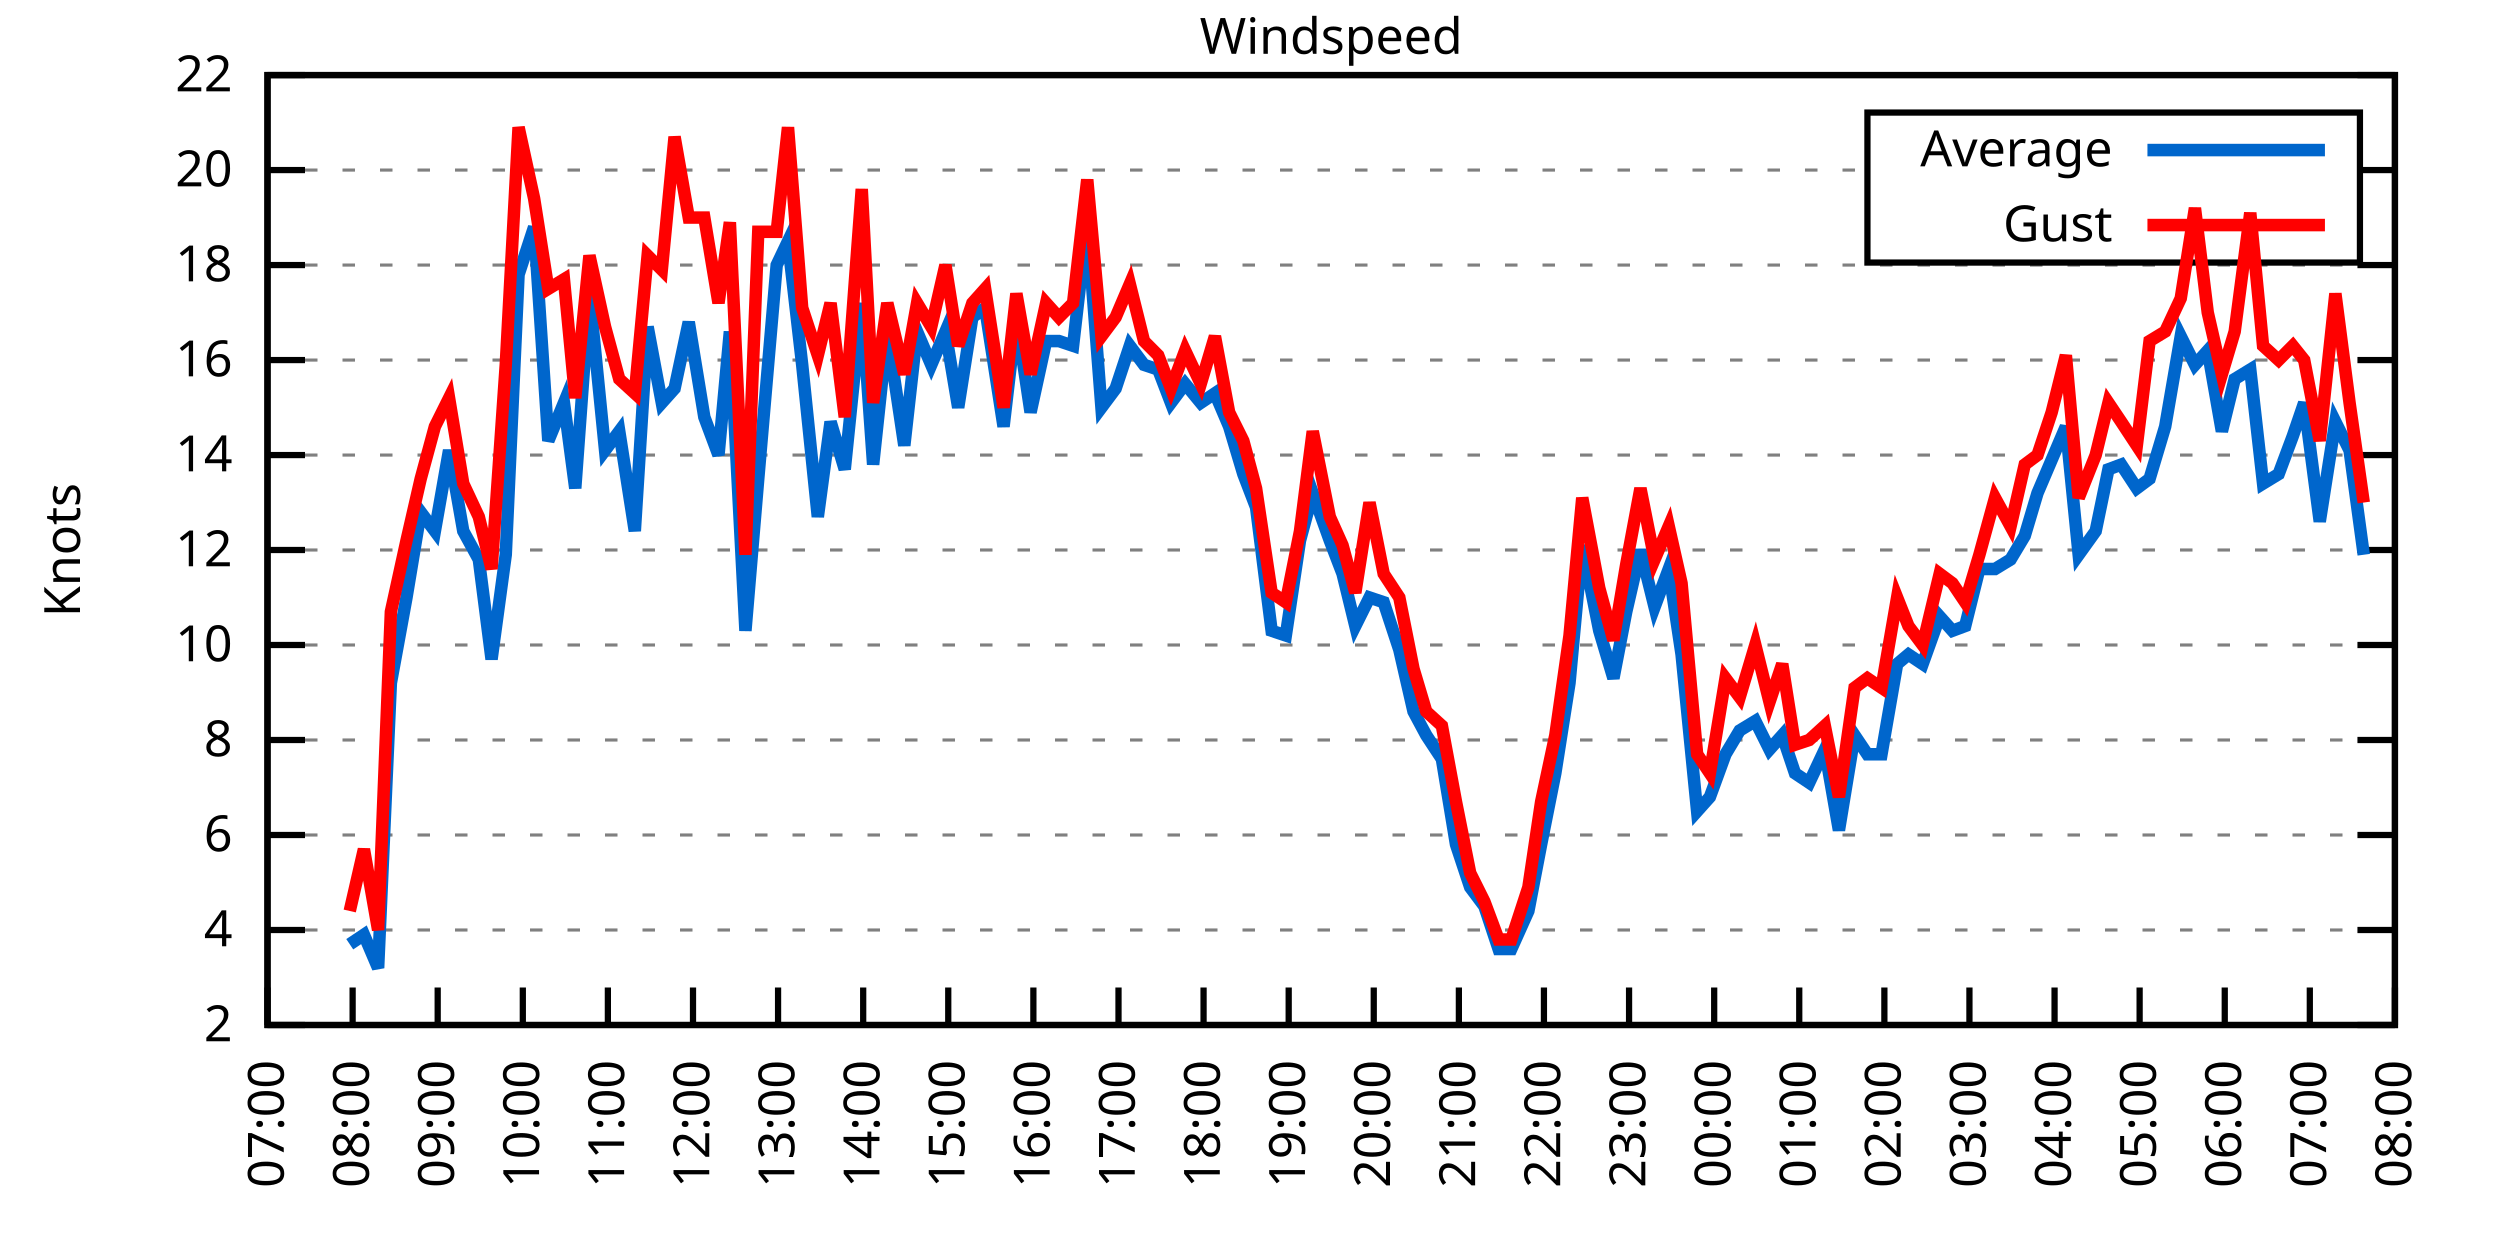
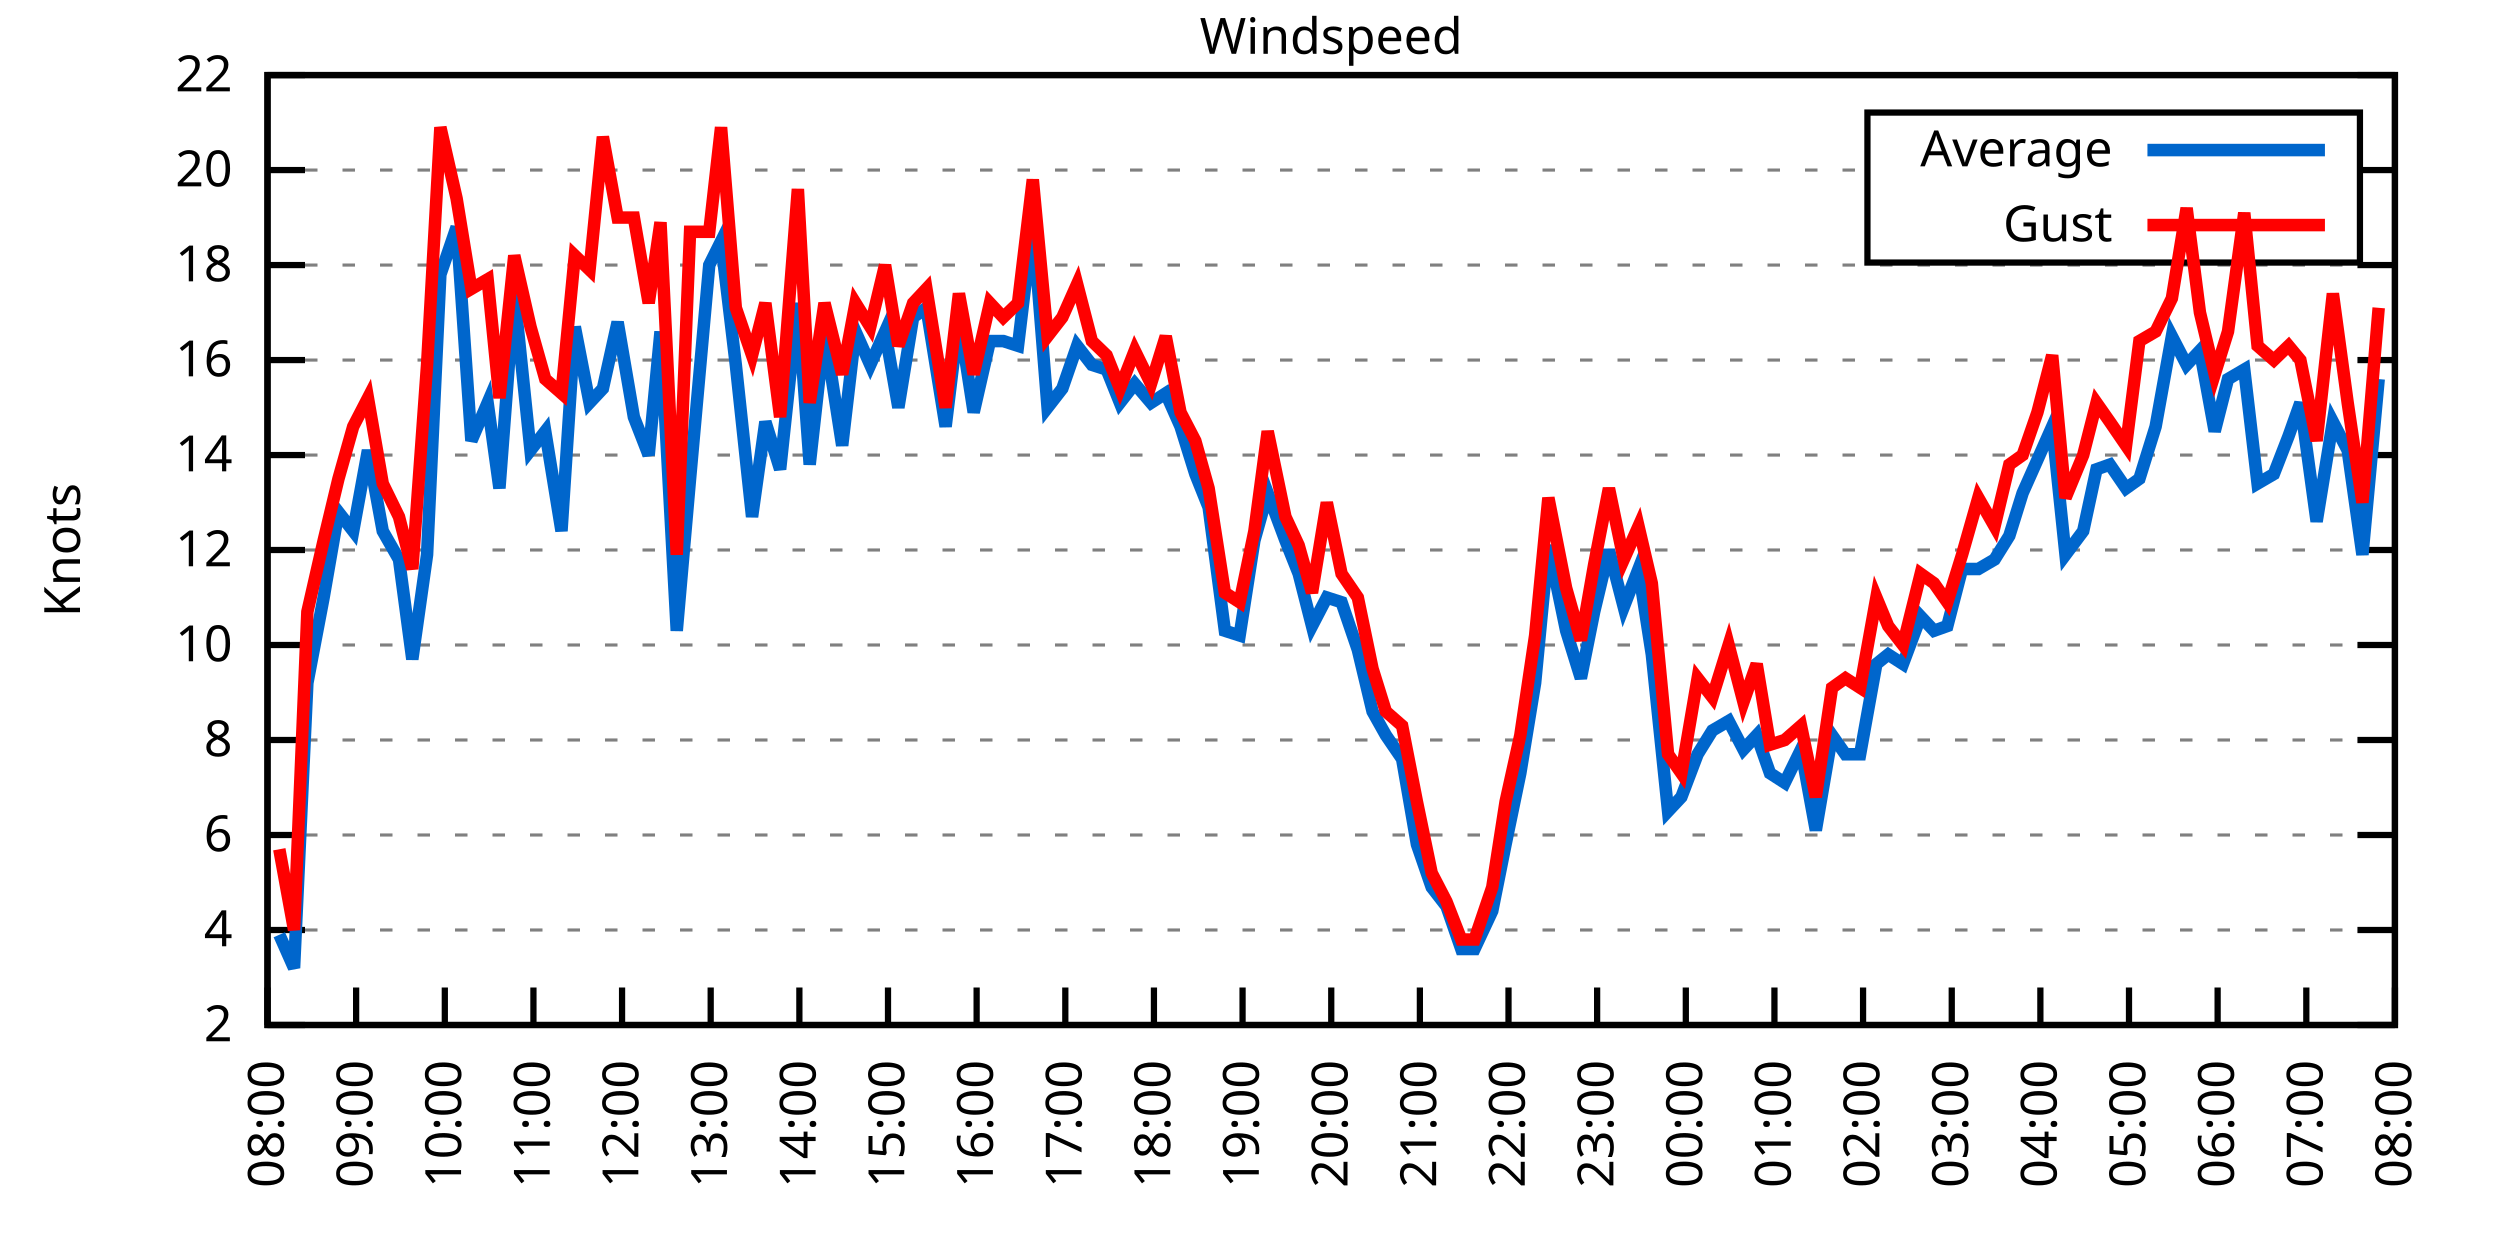
<svg xmlns="http://www.w3.org/2000/svg" xmlns:xlink="http://www.w3.org/1999/xlink" width="400" height="200" viewBox="0 0 400 200">
  <g id="gnuplot_canvas">
    <rect x="0" y="0" width="400" height="200" fill="none" />
    <defs>
      <circle id="gpDot" r="0.5" stroke-width="0.5" stroke="currentColor" />
      <path id="gpPt0" stroke-width="0.333" stroke="currentColor" d="M-1,0 h2 M0,-1 v2" />
      <path id="gpPt1" stroke-width="0.333" stroke="currentColor" d="M-1,-1 L1,1 M1,-1 L-1,1" />
      <path id="gpPt2" stroke-width="0.333" stroke="currentColor" d="M-1,0 L1,0 M0,-1 L0,1 M-1,-1 L1,1 M-1,1 L1,-1" />
      <rect id="gpPt3" stroke-width="0.333" stroke="currentColor" x="-1" y="-1" width="2" height="2" />
      <rect id="gpPt4" stroke-width="0.333" stroke="currentColor" fill="currentColor" x="-1" y="-1" width="2" height="2" />
      <circle id="gpPt5" stroke-width="0.333" stroke="currentColor" cx="0" cy="0" r="1" />
      <use xlink:href="#gpPt5" id="gpPt6" fill="currentColor" stroke="none" />
      <path id="gpPt7" stroke-width="0.333" stroke="currentColor" d="M0,-1.33 L-1.33,0.67 L1.33,0.67 z" />
      <use xlink:href="#gpPt7" id="gpPt8" fill="currentColor" stroke="none" />
      <use xlink:href="#gpPt7" id="gpPt9" stroke="currentColor" transform="rotate(180)" />
      <use xlink:href="#gpPt9" id="gpPt10" fill="currentColor" stroke="none" />
      <use xlink:href="#gpPt3" id="gpPt11" stroke="currentColor" transform="rotate(45)" />
      <use xlink:href="#gpPt11" id="gpPt12" fill="currentColor" stroke="none" />
      <path id="gpPt13" stroke-width="0.333" stroke="currentColor" d="M0,1.330 L1.265,0.411 L0.782,-1.067 L-0.782,-1.076 L-1.265,0.411 z" />
      <use xlink:href="#gpPt13" id="gpPt14" fill="currentColor" stroke="none" />
      <filter id="textbox" filterUnits="objectBoundingBox" x="0" y="0" height="1" width="1">
        <feFlood flood-color="white" flood-opacity="1" result="bgnd" />
        <feComposite in="SourceGraphic" in2="bgnd" operator="atop" />
      </filter>
      <filter id="greybox" filterUnits="objectBoundingBox" x="0" y="0" height="1" width="1">
        <feFlood flood-color="lightgrey" flood-opacity="1" result="grey" />
        <feComposite in="SourceGraphic" in2="grey" operator="atop" />
      </filter>
    </defs>
    <g fill="none" color="white" stroke="currentColor" stroke-width="1.00" stroke-linecap="butt" stroke-linejoin="miter">
</g>
    <g fill="none" color="black" stroke="currentColor" stroke-width="1.00" stroke-linecap="butt" stroke-linejoin="miter">
      <g stroke="none" shape-rendering="crispEdges">
        <polygon fill="rgb(255, 255, 255)" points="42.80,164.00 383.18,164.00 383.18,12.02 42.80,12.02 " />
      </g>
    </g>
    <g fill="none" color="black" stroke="currentColor" stroke-width="1.00" stroke-linecap="butt" stroke-linejoin="miter">
</g>
    <g fill="none" color="black" stroke="black" stroke-width="0.50" stroke-linecap="butt" stroke-linejoin="miter">
</g>
    <g fill="none" color="gray" stroke="currentColor" stroke-width="0.50" stroke-linecap="butt" stroke-linejoin="miter">
      <path stroke="gray" stroke-dasharray="2,4" class="gridline" d="M42.80,164.00 L383.19,164.00  " />
    </g>
    <g fill="none" color="gray" stroke="gray" stroke-width="1.00" stroke-linecap="butt" stroke-linejoin="miter">
</g>
    <g fill="none" color="black" stroke="currentColor" stroke-width="1.00" stroke-linecap="butt" stroke-linejoin="miter">
      <path stroke="black" d="M42.80,164.00 L48.80,164.00 M383.19,164.00 L377.19,164.00  " />
      <g transform="translate(37.20,166.60)" stroke="none" fill="black" font-family="Sans" font-size="8.00" text-anchor="end">
        <text>
          <tspan font-family="Sans"> 2</tspan>
        </text>
      </g>
    </g>
    <g fill="none" color="black" stroke="currentColor" stroke-width="1.00" stroke-linecap="butt" stroke-linejoin="miter">
</g>
    <g fill="none" color="black" stroke="black" stroke-width="0.50" stroke-linecap="butt" stroke-linejoin="miter">
</g>
    <g fill="none" color="gray" stroke="currentColor" stroke-width="0.50" stroke-linecap="butt" stroke-linejoin="miter">
      <path stroke="gray" stroke-dasharray="2,4" class="gridline" d="M42.80,148.80 L383.19,148.80  " />
    </g>
    <g fill="none" color="gray" stroke="gray" stroke-width="1.00" stroke-linecap="butt" stroke-linejoin="miter">
</g>
    <g fill="none" color="black" stroke="currentColor" stroke-width="1.00" stroke-linecap="butt" stroke-linejoin="miter">
      <path stroke="black" d="M42.80,148.80 L48.80,148.80 M383.19,148.80 L377.19,148.80  " />
      <g transform="translate(37.20,151.40)" stroke="none" fill="black" font-family="Sans" font-size="8.00" text-anchor="end">
        <text>
          <tspan font-family="Sans"> 4</tspan>
        </text>
      </g>
    </g>
    <g fill="none" color="black" stroke="currentColor" stroke-width="1.00" stroke-linecap="butt" stroke-linejoin="miter">
</g>
    <g fill="none" color="black" stroke="black" stroke-width="0.50" stroke-linecap="butt" stroke-linejoin="miter">
</g>
    <g fill="none" color="gray" stroke="currentColor" stroke-width="0.50" stroke-linecap="butt" stroke-linejoin="miter">
      <path stroke="gray" stroke-dasharray="2,4" class="gridline" d="M42.80,133.60 L383.19,133.60  " />
    </g>
    <g fill="none" color="gray" stroke="gray" stroke-width="1.00" stroke-linecap="butt" stroke-linejoin="miter">
</g>
    <g fill="none" color="black" stroke="currentColor" stroke-width="1.00" stroke-linecap="butt" stroke-linejoin="miter">
      <path stroke="black" d="M42.80,133.60 L48.80,133.60 M383.19,133.60 L377.19,133.60  " />
      <g transform="translate(37.20,136.20)" stroke="none" fill="black" font-family="Sans" font-size="8.00" text-anchor="end">
        <text>
          <tspan font-family="Sans"> 6</tspan>
        </text>
      </g>
    </g>
    <g fill="none" color="black" stroke="currentColor" stroke-width="1.00" stroke-linecap="butt" stroke-linejoin="miter">
</g>
    <g fill="none" color="black" stroke="black" stroke-width="0.50" stroke-linecap="butt" stroke-linejoin="miter">
</g>
    <g fill="none" color="gray" stroke="currentColor" stroke-width="0.50" stroke-linecap="butt" stroke-linejoin="miter">
      <path stroke="gray" stroke-dasharray="2,4" class="gridline" d="M42.80,118.40 L383.19,118.40  " />
    </g>
    <g fill="none" color="gray" stroke="gray" stroke-width="1.00" stroke-linecap="butt" stroke-linejoin="miter">
</g>
    <g fill="none" color="black" stroke="currentColor" stroke-width="1.00" stroke-linecap="butt" stroke-linejoin="miter">
      <path stroke="black" d="M42.80,118.40 L48.80,118.40 M383.19,118.40 L377.19,118.40  " />
      <g transform="translate(37.20,121.00)" stroke="none" fill="black" font-family="Sans" font-size="8.00" text-anchor="end">
        <text>
          <tspan font-family="Sans"> 8</tspan>
        </text>
      </g>
    </g>
    <g fill="none" color="black" stroke="currentColor" stroke-width="1.00" stroke-linecap="butt" stroke-linejoin="miter">
</g>
    <g fill="none" color="black" stroke="black" stroke-width="0.50" stroke-linecap="butt" stroke-linejoin="miter">
</g>
    <g fill="none" color="gray" stroke="currentColor" stroke-width="0.50" stroke-linecap="butt" stroke-linejoin="miter">
      <path stroke="gray" stroke-dasharray="2,4" class="gridline" d="M42.80,103.20 L383.19,103.20  " />
    </g>
    <g fill="none" color="gray" stroke="gray" stroke-width="1.00" stroke-linecap="butt" stroke-linejoin="miter">
</g>
    <g fill="none" color="black" stroke="currentColor" stroke-width="1.00" stroke-linecap="butt" stroke-linejoin="miter">
      <path stroke="black" d="M42.80,103.20 L48.80,103.20 M383.19,103.20 L377.19,103.20  " />
      <g transform="translate(37.20,105.80)" stroke="none" fill="black" font-family="Sans" font-size="8.00" text-anchor="end">
        <text>
          <tspan font-family="Sans"> 10</tspan>
        </text>
      </g>
    </g>
    <g fill="none" color="black" stroke="currentColor" stroke-width="1.00" stroke-linecap="butt" stroke-linejoin="miter">
</g>
    <g fill="none" color="black" stroke="black" stroke-width="0.50" stroke-linecap="butt" stroke-linejoin="miter">
</g>
    <g fill="none" color="gray" stroke="currentColor" stroke-width="0.50" stroke-linecap="butt" stroke-linejoin="miter">
      <path stroke="gray" stroke-dasharray="2,4" class="gridline" d="M42.80,88.00 L383.19,88.00  " />
    </g>
    <g fill="none" color="gray" stroke="gray" stroke-width="1.00" stroke-linecap="butt" stroke-linejoin="miter">
</g>
    <g fill="none" color="black" stroke="currentColor" stroke-width="1.00" stroke-linecap="butt" stroke-linejoin="miter">
      <path stroke="black" d="M42.80,88.00 L48.80,88.00 M383.19,88.00 L377.19,88.00  " />
      <g transform="translate(37.20,90.60)" stroke="none" fill="black" font-family="Sans" font-size="8.00" text-anchor="end">
        <text>
          <tspan font-family="Sans"> 12</tspan>
        </text>
      </g>
    </g>
    <g fill="none" color="black" stroke="currentColor" stroke-width="1.00" stroke-linecap="butt" stroke-linejoin="miter">
</g>
    <g fill="none" color="black" stroke="black" stroke-width="0.50" stroke-linecap="butt" stroke-linejoin="miter">
</g>
    <g fill="none" color="gray" stroke="currentColor" stroke-width="0.50" stroke-linecap="butt" stroke-linejoin="miter">
      <path stroke="gray" stroke-dasharray="2,4" class="gridline" d="M42.80,72.81 L383.19,72.81  " />
    </g>
    <g fill="none" color="gray" stroke="gray" stroke-width="1.00" stroke-linecap="butt" stroke-linejoin="miter">
</g>
    <g fill="none" color="black" stroke="currentColor" stroke-width="1.00" stroke-linecap="butt" stroke-linejoin="miter">
      <path stroke="black" d="M42.80,72.81 L48.80,72.81 M383.19,72.81 L377.19,72.81  " />
      <g transform="translate(37.20,75.41)" stroke="none" fill="black" font-family="Sans" font-size="8.00" text-anchor="end">
        <text>
          <tspan font-family="Sans"> 14</tspan>
        </text>
      </g>
    </g>
    <g fill="none" color="black" stroke="currentColor" stroke-width="1.00" stroke-linecap="butt" stroke-linejoin="miter">
</g>
    <g fill="none" color="black" stroke="black" stroke-width="0.50" stroke-linecap="butt" stroke-linejoin="miter">
</g>
    <g fill="none" color="gray" stroke="currentColor" stroke-width="0.50" stroke-linecap="butt" stroke-linejoin="miter">
      <path stroke="gray" stroke-dasharray="2,4" class="gridline" d="M42.80,57.61 L383.19,57.61  " />
    </g>
    <g fill="none" color="gray" stroke="gray" stroke-width="1.00" stroke-linecap="butt" stroke-linejoin="miter">
</g>
    <g fill="none" color="black" stroke="currentColor" stroke-width="1.00" stroke-linecap="butt" stroke-linejoin="miter">
      <path stroke="black" d="M42.80,57.61 L48.80,57.61 M383.19,57.61 L377.19,57.61  " />
      <g transform="translate(37.20,60.21)" stroke="none" fill="black" font-family="Sans" font-size="8.00" text-anchor="end">
        <text>
          <tspan font-family="Sans"> 16</tspan>
        </text>
      </g>
    </g>
    <g fill="none" color="black" stroke="currentColor" stroke-width="1.00" stroke-linecap="butt" stroke-linejoin="miter">
</g>
    <g fill="none" color="black" stroke="black" stroke-width="0.50" stroke-linecap="butt" stroke-linejoin="miter">
</g>
    <g fill="none" color="gray" stroke="currentColor" stroke-width="0.50" stroke-linecap="butt" stroke-linejoin="miter">
      <path stroke="gray" stroke-dasharray="2,4" class="gridline" d="M42.80,42.41 L383.19,42.41  " />
    </g>
    <g fill="none" color="gray" stroke="gray" stroke-width="1.00" stroke-linecap="butt" stroke-linejoin="miter">
</g>
    <g fill="none" color="black" stroke="currentColor" stroke-width="1.00" stroke-linecap="butt" stroke-linejoin="miter">
      <path stroke="black" d="M42.80,42.41 L48.80,42.41 M383.19,42.41 L377.19,42.41  " />
      <g transform="translate(37.20,45.01)" stroke="none" fill="black" font-family="Sans" font-size="8.00" text-anchor="end">
        <text>
          <tspan font-family="Sans"> 18</tspan>
        </text>
      </g>
    </g>
    <g fill="none" color="black" stroke="currentColor" stroke-width="1.00" stroke-linecap="butt" stroke-linejoin="miter">
</g>
    <g fill="none" color="black" stroke="black" stroke-width="0.50" stroke-linecap="butt" stroke-linejoin="miter">
</g>
    <g fill="none" color="gray" stroke="currentColor" stroke-width="0.50" stroke-linecap="butt" stroke-linejoin="miter">
      <path stroke="gray" stroke-dasharray="2,4" class="gridline" d="M42.80,27.21 L298.79,27.21 M377.59,27.21 L383.19,27.21  " />
    </g>
    <g fill="none" color="gray" stroke="gray" stroke-width="1.00" stroke-linecap="butt" stroke-linejoin="miter">
</g>
    <g fill="none" color="black" stroke="currentColor" stroke-width="1.00" stroke-linecap="butt" stroke-linejoin="miter">
      <path stroke="black" d="M42.80,27.21 L48.80,27.21 M383.19,27.21 L377.19,27.21  " />
      <g transform="translate(37.20,29.81)" stroke="none" fill="black" font-family="Sans" font-size="8.00" text-anchor="end">
        <text>
          <tspan font-family="Sans"> 20</tspan>
        </text>
      </g>
    </g>
    <g fill="none" color="black" stroke="currentColor" stroke-width="1.00" stroke-linecap="butt" stroke-linejoin="miter">
</g>
    <g fill="none" color="black" stroke="black" stroke-width="0.50" stroke-linecap="butt" stroke-linejoin="miter">
</g>
    <g fill="none" color="gray" stroke="currentColor" stroke-width="0.50" stroke-linecap="butt" stroke-linejoin="miter">
      <path stroke="gray" stroke-dasharray="2,4" class="gridline" d="M42.80,12.01 L383.19,12.01  " />
    </g>
    <g fill="none" color="gray" stroke="gray" stroke-width="1.00" stroke-linecap="butt" stroke-linejoin="miter">
</g>
    <g fill="none" color="black" stroke="currentColor" stroke-width="1.00" stroke-linecap="butt" stroke-linejoin="miter">
      <path stroke="black" d="M42.80,12.01 L48.80,12.01 M383.19,12.01 L377.19,12.01  " />
      <g transform="translate(37.20,14.61)" stroke="none" fill="black" font-family="Sans" font-size="8.00" text-anchor="end">
        <text>
          <tspan font-family="Sans"> 22</tspan>
        </text>
      </g>
    </g>
    <g fill="none" color="black" stroke="currentColor" stroke-width="1.00" stroke-linecap="butt" stroke-linejoin="miter">
      <path stroke="black" d="M42.80,164.00 L42.80,158.00  " />
      <g transform="translate(45.40,169.60) rotate(270.00)" stroke="none" fill="black" font-family="Sans" font-size="8.00" text-anchor="end">
        <text>
-           <tspan font-family="Sans">07:00</tspan>
-         </text>
-       </g>
-     </g>
-     <g fill="none" color="black" stroke="currentColor" stroke-width="1.00" stroke-linecap="butt" stroke-linejoin="miter">
-       <path stroke="black" d="M56.42,164.00 L56.42,158.00  " />
-       <g transform="translate(59.02,169.60) rotate(270.00)" stroke="none" fill="black" font-family="Sans" font-size="8.00" text-anchor="end">
-         <text>
          <tspan font-family="Sans">08:00</tspan>
        </text>
      </g>
    </g>
    <g fill="none" color="black" stroke="currentColor" stroke-width="1.00" stroke-linecap="butt" stroke-linejoin="miter">
-       <path stroke="black" d="M70.03,164.00 L70.03,158.00  " />
-       <g transform="translate(72.63,169.60) rotate(270.00)" stroke="none" fill="black" font-family="Sans" font-size="8.00" text-anchor="end">
+       <path stroke="black" d="M56.98,164.00 L56.98,158.00  " />
+       <g transform="translate(59.58,169.60) rotate(270.00)" stroke="none" fill="black" font-family="Sans" font-size="8.00" text-anchor="end">
        <text>
          <tspan font-family="Sans">09:00</tspan>
        </text>
      </g>
    </g>
    <g fill="none" color="black" stroke="currentColor" stroke-width="1.00" stroke-linecap="butt" stroke-linejoin="miter">
-       <path stroke="black" d="M83.65,164.00 L83.65,158.00  " />
-       <g transform="translate(86.25,169.60) rotate(270.00)" stroke="none" fill="black" font-family="Sans" font-size="8.00" text-anchor="end">
+       <path stroke="black" d="M71.17,164.00 L71.17,158.00  " />
+       <g transform="translate(73.77,169.60) rotate(270.00)" stroke="none" fill="black" font-family="Sans" font-size="8.00" text-anchor="end">
        <text>
          <tspan font-family="Sans">10:00</tspan>
        </text>
      </g>
    </g>
    <g fill="none" color="black" stroke="currentColor" stroke-width="1.00" stroke-linecap="butt" stroke-linejoin="miter">
-       <path stroke="black" d="M97.26,164.00 L97.26,158.00  " />
-       <g transform="translate(99.86,169.60) rotate(270.00)" stroke="none" fill="black" font-family="Sans" font-size="8.00" text-anchor="end">
+       <path stroke="black" d="M85.35,164.00 L85.35,158.00  " />
+       <g transform="translate(87.95,169.60) rotate(270.00)" stroke="none" fill="black" font-family="Sans" font-size="8.00" text-anchor="end">
        <text>
          <tspan font-family="Sans">11:00</tspan>
        </text>
      </g>
    </g>
    <g fill="none" color="black" stroke="currentColor" stroke-width="1.00" stroke-linecap="butt" stroke-linejoin="miter">
-       <path stroke="black" d="M110.88,164.00 L110.88,158.00  " />
-       <g transform="translate(113.48,169.60) rotate(270.00)" stroke="none" fill="black" font-family="Sans" font-size="8.00" text-anchor="end">
+       <path stroke="black" d="M99.53,164.00 L99.53,158.00  " />
+       <g transform="translate(102.13,169.60) rotate(270.00)" stroke="none" fill="black" font-family="Sans" font-size="8.00" text-anchor="end">
        <text>
          <tspan font-family="Sans">12:00</tspan>
        </text>
      </g>
    </g>
    <g fill="none" color="black" stroke="currentColor" stroke-width="1.00" stroke-linecap="butt" stroke-linejoin="miter">
-       <path stroke="black" d="M124.49,164.00 L124.49,158.00  " />
-       <g transform="translate(127.09,169.60) rotate(270.00)" stroke="none" fill="black" font-family="Sans" font-size="8.00" text-anchor="end">
+       <path stroke="black" d="M113.71,164.00 L113.71,158.00  " />
+       <g transform="translate(116.31,169.60) rotate(270.00)" stroke="none" fill="black" font-family="Sans" font-size="8.00" text-anchor="end">
        <text>
          <tspan font-family="Sans">13:00</tspan>
        </text>
      </g>
    </g>
    <g fill="none" color="black" stroke="currentColor" stroke-width="1.00" stroke-linecap="butt" stroke-linejoin="miter">
-       <path stroke="black" d="M138.11,164.00 L138.11,158.00  " />
-       <g transform="translate(140.71,169.60) rotate(270.00)" stroke="none" fill="black" font-family="Sans" font-size="8.00" text-anchor="end">
+       <path stroke="black" d="M127.90,164.00 L127.90,158.00  " />
+       <g transform="translate(130.50,169.60) rotate(270.00)" stroke="none" fill="black" font-family="Sans" font-size="8.00" text-anchor="end">
        <text>
          <tspan font-family="Sans">14:00</tspan>
        </text>
      </g>
    </g>
    <g fill="none" color="black" stroke="currentColor" stroke-width="1.00" stroke-linecap="butt" stroke-linejoin="miter">
-       <path stroke="black" d="M151.72,164.00 L151.72,158.00  " />
-       <g transform="translate(154.32,169.60) rotate(270.00)" stroke="none" fill="black" font-family="Sans" font-size="8.00" text-anchor="end">
+       <path stroke="black" d="M142.08,164.00 L142.08,158.00  " />
+       <g transform="translate(144.68,169.60) rotate(270.00)" stroke="none" fill="black" font-family="Sans" font-size="8.00" text-anchor="end">
        <text>
          <tspan font-family="Sans">15:00</tspan>
        </text>
      </g>
    </g>
    <g fill="none" color="black" stroke="currentColor" stroke-width="1.00" stroke-linecap="butt" stroke-linejoin="miter">
-       <path stroke="black" d="M165.34,164.00 L165.34,158.00  " />
-       <g transform="translate(167.94,169.60) rotate(270.00)" stroke="none" fill="black" font-family="Sans" font-size="8.00" text-anchor="end">
+       <path stroke="black" d="M156.26,164.00 L156.26,158.00  " />
+       <g transform="translate(158.86,169.60) rotate(270.00)" stroke="none" fill="black" font-family="Sans" font-size="8.00" text-anchor="end">
        <text>
          <tspan font-family="Sans">16:00</tspan>
        </text>
      </g>
    </g>
    <g fill="none" color="black" stroke="currentColor" stroke-width="1.00" stroke-linecap="butt" stroke-linejoin="miter">
-       <path stroke="black" d="M178.96,164.00 L178.96,158.00  " />
-       <g transform="translate(181.56,169.60) rotate(270.00)" stroke="none" fill="black" font-family="Sans" font-size="8.00" text-anchor="end">
+       <path stroke="black" d="M170.45,164.00 L170.45,158.00  " />
+       <g transform="translate(173.05,169.60) rotate(270.00)" stroke="none" fill="black" font-family="Sans" font-size="8.00" text-anchor="end">
        <text>
          <tspan font-family="Sans">17:00</tspan>
        </text>
      </g>
    </g>
    <g fill="none" color="black" stroke="currentColor" stroke-width="1.00" stroke-linecap="butt" stroke-linejoin="miter">
-       <path stroke="black" d="M192.57,164.00 L192.57,158.00  " />
-       <g transform="translate(195.17,169.60) rotate(270.00)" stroke="none" fill="black" font-family="Sans" font-size="8.00" text-anchor="end">
+       <path stroke="black" d="M184.63,164.00 L184.63,158.00  " />
+       <g transform="translate(187.23,169.60) rotate(270.00)" stroke="none" fill="black" font-family="Sans" font-size="8.00" text-anchor="end">
        <text>
          <tspan font-family="Sans">18:00</tspan>
        </text>
      </g>
    </g>
    <g fill="none" color="black" stroke="currentColor" stroke-width="1.00" stroke-linecap="butt" stroke-linejoin="miter">
-       <path stroke="black" d="M206.19,164.00 L206.19,158.00  " />
-       <g transform="translate(208.79,169.60) rotate(270.00)" stroke="none" fill="black" font-family="Sans" font-size="8.00" text-anchor="end">
+       <path stroke="black" d="M198.81,164.00 L198.81,158.00  " />
+       <g transform="translate(201.41,169.60) rotate(270.00)" stroke="none" fill="black" font-family="Sans" font-size="8.00" text-anchor="end">
        <text>
          <tspan font-family="Sans">19:00</tspan>
        </text>
      </g>
    </g>
    <g fill="none" color="black" stroke="currentColor" stroke-width="1.00" stroke-linecap="butt" stroke-linejoin="miter">
-       <path stroke="black" d="M219.80,164.00 L219.80,158.00  " />
-       <g transform="translate(222.40,169.60) rotate(270.00)" stroke="none" fill="black" font-family="Sans" font-size="8.00" text-anchor="end">
+       <path stroke="black" d="M213.00,164.00 L213.00,158.00  " />
+       <g transform="translate(215.60,169.60) rotate(270.00)" stroke="none" fill="black" font-family="Sans" font-size="8.00" text-anchor="end">
        <text>
          <tspan font-family="Sans">20:00</tspan>
        </text>
      </g>
    </g>
    <g fill="none" color="black" stroke="currentColor" stroke-width="1.00" stroke-linecap="butt" stroke-linejoin="miter">
-       <path stroke="black" d="M233.42,164.00 L233.42,158.00  " />
-       <g transform="translate(236.02,169.60) rotate(270.00)" stroke="none" fill="black" font-family="Sans" font-size="8.00" text-anchor="end">
+       <path stroke="black" d="M227.18,164.00 L227.18,158.00  " />
+       <g transform="translate(229.78,169.60) rotate(270.00)" stroke="none" fill="black" font-family="Sans" font-size="8.00" text-anchor="end">
        <text>
          <tspan font-family="Sans">21:00</tspan>
        </text>
      </g>
    </g>
    <g fill="none" color="black" stroke="currentColor" stroke-width="1.00" stroke-linecap="butt" stroke-linejoin="miter">
-       <path stroke="black" d="M247.03,164.00 L247.03,158.00  " />
-       <g transform="translate(249.63,169.60) rotate(270.00)" stroke="none" fill="black" font-family="Sans" font-size="8.00" text-anchor="end">
+       <path stroke="black" d="M241.36,164.00 L241.36,158.00  " />
+       <g transform="translate(243.96,169.60) rotate(270.00)" stroke="none" fill="black" font-family="Sans" font-size="8.00" text-anchor="end">
        <text>
          <tspan font-family="Sans">22:00</tspan>
        </text>
      </g>
    </g>
    <g fill="none" color="black" stroke="currentColor" stroke-width="1.00" stroke-linecap="butt" stroke-linejoin="miter">
-       <path stroke="black" d="M260.65,164.00 L260.65,158.00  " />
-       <g transform="translate(263.25,169.60) rotate(270.00)" stroke="none" fill="black" font-family="Sans" font-size="8.00" text-anchor="end">
+       <path stroke="black" d="M255.54,164.00 L255.54,158.00  " />
+       <g transform="translate(258.14,169.60) rotate(270.00)" stroke="none" fill="black" font-family="Sans" font-size="8.00" text-anchor="end">
        <text>
          <tspan font-family="Sans">23:00</tspan>
        </text>
      </g>
    </g>
    <g fill="none" color="black" stroke="currentColor" stroke-width="1.00" stroke-linecap="butt" stroke-linejoin="miter">
-       <path stroke="black" d="M274.27,164.00 L274.27,158.00  " />
-       <g transform="translate(276.87,169.60) rotate(270.00)" stroke="none" fill="black" font-family="Sans" font-size="8.00" text-anchor="end">
+       <path stroke="black" d="M269.73,164.00 L269.73,158.00  " />
+       <g transform="translate(272.33,169.60) rotate(270.00)" stroke="none" fill="black" font-family="Sans" font-size="8.00" text-anchor="end">
        <text>
          <tspan font-family="Sans">00:00</tspan>
        </text>
      </g>
    </g>
    <g fill="none" color="black" stroke="currentColor" stroke-width="1.00" stroke-linecap="butt" stroke-linejoin="miter">
-       <path stroke="black" d="M287.88,164.00 L287.88,158.00  " />
-       <g transform="translate(290.48,169.60) rotate(270.00)" stroke="none" fill="black" font-family="Sans" font-size="8.00" text-anchor="end">
+       <path stroke="black" d="M283.91,164.00 L283.91,158.00  " />
+       <g transform="translate(286.51,169.60) rotate(270.00)" stroke="none" fill="black" font-family="Sans" font-size="8.00" text-anchor="end">
        <text>
          <tspan font-family="Sans">01:00</tspan>
        </text>
      </g>
    </g>
    <g fill="none" color="black" stroke="currentColor" stroke-width="1.00" stroke-linecap="butt" stroke-linejoin="miter">
-       <path stroke="black" d="M301.50,164.00 L301.50,158.00  " />
-       <g transform="translate(304.10,169.60) rotate(270.00)" stroke="none" fill="black" font-family="Sans" font-size="8.00" text-anchor="end">
+       <path stroke="black" d="M298.09,164.00 L298.09,158.00  " />
+       <g transform="translate(300.69,169.60) rotate(270.00)" stroke="none" fill="black" font-family="Sans" font-size="8.00" text-anchor="end">
        <text>
          <tspan font-family="Sans">02:00</tspan>
        </text>
      </g>
    </g>
    <g fill="none" color="black" stroke="currentColor" stroke-width="1.00" stroke-linecap="butt" stroke-linejoin="miter">
-       <path stroke="black" d="M315.11,164.00 L315.11,158.00  " />
-       <g transform="translate(317.71,169.60) rotate(270.00)" stroke="none" fill="black" font-family="Sans" font-size="8.00" text-anchor="end">
+       <path stroke="black" d="M312.28,164.00 L312.28,158.00  " />
+       <g transform="translate(314.88,169.60) rotate(270.00)" stroke="none" fill="black" font-family="Sans" font-size="8.00" text-anchor="end">
        <text>
          <tspan font-family="Sans">03:00</tspan>
        </text>
      </g>
    </g>
    <g fill="none" color="black" stroke="currentColor" stroke-width="1.00" stroke-linecap="butt" stroke-linejoin="miter">
-       <path stroke="black" d="M328.73,164.00 L328.73,158.00  " />
-       <g transform="translate(331.33,169.60) rotate(270.00)" stroke="none" fill="black" font-family="Sans" font-size="8.00" text-anchor="end">
+       <path stroke="black" d="M326.46,164.00 L326.46,158.00  " />
+       <g transform="translate(329.06,169.60) rotate(270.00)" stroke="none" fill="black" font-family="Sans" font-size="8.00" text-anchor="end">
        <text>
          <tspan font-family="Sans">04:00</tspan>
        </text>
      </g>
    </g>
    <g fill="none" color="black" stroke="currentColor" stroke-width="1.00" stroke-linecap="butt" stroke-linejoin="miter">
-       <path stroke="black" d="M342.34,164.00 L342.34,158.00  " />
-       <g transform="translate(344.94,169.60) rotate(270.00)" stroke="none" fill="black" font-family="Sans" font-size="8.00" text-anchor="end">
+       <path stroke="black" d="M340.64,164.00 L340.64,158.00  " />
+       <g transform="translate(343.24,169.60) rotate(270.00)" stroke="none" fill="black" font-family="Sans" font-size="8.00" text-anchor="end">
        <text>
          <tspan font-family="Sans">05:00</tspan>
        </text>
      </g>
    </g>
    <g fill="none" color="black" stroke="currentColor" stroke-width="1.00" stroke-linecap="butt" stroke-linejoin="miter">
-       <path stroke="black" d="M355.96,164.00 L355.96,158.00  " />
-       <g transform="translate(358.56,169.60) rotate(270.00)" stroke="none" fill="black" font-family="Sans" font-size="8.00" text-anchor="end">
+       <path stroke="black" d="M354.82,164.00 L354.82,158.00  " />
+       <g transform="translate(357.42,169.60) rotate(270.00)" stroke="none" fill="black" font-family="Sans" font-size="8.00" text-anchor="end">
        <text>
          <tspan font-family="Sans">06:00</tspan>
        </text>
      </g>
    </g>
    <g fill="none" color="black" stroke="currentColor" stroke-width="1.00" stroke-linecap="butt" stroke-linejoin="miter">
-       <path stroke="black" d="M369.57,164.00 L369.57,158.00  " />
-       <g transform="translate(372.17,169.60) rotate(270.00)" stroke="none" fill="black" font-family="Sans" font-size="8.00" text-anchor="end">
+       <path stroke="black" d="M369.01,164.00 L369.01,158.00  " />
+       <g transform="translate(371.61,169.60) rotate(270.00)" stroke="none" fill="black" font-family="Sans" font-size="8.00" text-anchor="end">
        <text>
          <tspan font-family="Sans">07:00</tspan>
        </text>
      </g>
    </g>
    <g fill="none" color="black" stroke="currentColor" stroke-width="1.00" stroke-linecap="butt" stroke-linejoin="miter">
      <path stroke="black" d="M383.19,164.00 L383.19,158.00  " />
      <g transform="translate(385.79,169.60) rotate(270.00)" stroke="none" fill="black" font-family="Sans" font-size="8.00" text-anchor="end">
        <text>
          <tspan font-family="Sans">08:00</tspan>
        </text>
      </g>
    </g>
    <g fill="none" color="black" stroke="currentColor" stroke-width="1.00" stroke-linecap="butt" stroke-linejoin="miter">
</g>
    <g fill="none" color="black" stroke="currentColor" stroke-width="1.00" stroke-linecap="butt" stroke-linejoin="miter">
      <path stroke="black" d="M42.80,12.01 L42.80,164.00 L383.19,164.00 L383.19,12.01 L42.80,12.01 Z  " />
    </g>
    <g fill="none" color="black" stroke="currentColor" stroke-width="1.00" stroke-linecap="butt" stroke-linejoin="miter">
</g>
    <g fill="none" color="black" stroke="currentColor" stroke-width="1.00" stroke-linecap="butt" stroke-linejoin="miter">
      <path stroke="black" d="M298.79,42.01 L298.79,18.01 L377.59,18.01 L377.59,42.01 L298.79,42.01 Z  " />
    </g>
    <g id="Windspeed_plot_1">
      <g fill="none" color="white" stroke="black" stroke-width="2.00" stroke-linecap="butt" stroke-linejoin="miter">
</g>
      <g fill="none" color="black" stroke="currentColor" stroke-width="2.00" stroke-linecap="butt" stroke-linejoin="miter">
        <g transform="translate(337.99,26.61)" stroke="none" fill="black" font-family="Sans" font-size="8.00" text-anchor="end">
          <text>
            <tspan font-family="Sans">Average</tspan>
          </text>
        </g>
      </g>
      <g fill="none" color="black" stroke="currentColor" stroke-width="2.00" stroke-linecap="butt" stroke-linejoin="miter">
-         <path stroke="rgb(  0, 102, 204)" d="M343.59,24.01 L371.99,24.01 M55.96,151.08 L58.23,149.56 L60.50,154.88 L62.54,109.28 L65.04,95.60 L67.31,81.93   L69.58,84.97 L71.85,72.05 L74.12,84.97 L76.61,89.52 L78.65,105.48 L80.92,88.76 L82.97,43.93 L85.46,36.33   L87.73,70.53 L90.23,64.45 L92.04,78.13 L94.31,46.97 L96.81,72.05 L99.08,69.01 L101.57,84.97 L103.62,52.29   L105.89,64.45 L107.93,62.17 L110.20,51.53 L112.69,66.73 L114.96,72.81 L116.78,53.05 L119.27,100.92 L121.32,76.61   L124.27,42.41 L126.08,38.61 L128.35,58.37 L130.85,82.69 L132.89,67.49 L135.16,75.09 L137.88,48.49 L139.70,74.33   L141.97,53.05 L144.69,71.29 L146.73,53.05 L149.00,58.37 L151.27,53.05 L153.31,65.21 L155.58,50.77 L157.62,49.25   L160.57,68.25 L162.62,50.77 L164.89,65.97 L167.38,54.57 L169.43,54.57 L171.69,55.33 L173.96,35.57 L176.23,65.21   L178.50,62.17 L180.77,55.33 L183.04,58.37 L185.31,59.13 L187.35,64.45 L189.62,61.41 L192.12,64.45 L194.39,62.93   L196.66,68.25 L198.93,75.85 L200.97,81.17 L203.46,100.92 L205.73,101.68 L208.00,86.49 L210.04,78.89 L212.77,86.49   L214.81,91.80 L216.85,100.16 L219.12,95.60 L221.39,96.36 L223.89,103.96 L226.16,113.84 L228.20,117.64 L230.70,121.44   L232.96,135.12 L235.23,141.96 L237.50,145.00 L239.77,151.84 L241.81,151.84 L244.54,145.76 L246.58,135.12 L248.85,123.72   L251.12,109.28 L253.16,87.25 L255.88,100.92 L258.15,108.52 L260.20,97.88 L262.47,88.00 L264.73,97.12 L267.00,91.04   L269.05,104.72 L271.54,129.80 L273.58,127.52 L276.08,120.68 L278.35,116.88 L280.85,115.36 L283.12,119.92 L285.16,117.64   L287.20,123.72 L289.47,125.24 L291.97,119.92 L294.23,132.84 L296.73,117.64 L298.77,120.68 L301.04,120.68 L303.54,106.24   L305.35,104.72 L307.62,106.24 L310.35,98.64 L312.39,100.92 L314.43,100.16 L316.70,91.04 L319.20,91.04 L321.69,89.52   L323.96,85.73 L326.00,78.89 L328.27,73.57 L330.54,68.25 L332.59,88.76 L335.31,84.97 L337.35,75.09 L339.39,74.33   L341.89,78.13 L343.93,76.61 L346.43,68.25 L348.92,53.81 L351.19,58.37 L353.24,56.09 L355.50,69.01 L357.55,60.65   L360.04,59.13 L362.09,77.37 L364.58,75.85 L366.85,69.77 L368.67,64.45 L371.16,83.45 L373.66,67.49 L375.93,72.05   L378.20,88.76  " />
+         <path stroke="rgb(  0, 102, 204)" d="M343.59,24.01 L371.99,24.01 M44.69,149.56 L47.05,154.88 L49.18,109.28 L51.78,95.60 L54.15,81.93 L56.51,84.97   L58.87,72.05 L61.24,84.97 L63.84,89.52 L65.97,105.48 L68.33,88.76 L70.46,43.93 L73.06,36.33 L75.42,70.53   L78.02,64.45 L79.91,78.13 L82.28,46.97 L84.88,72.05 L87.24,69.01 L89.84,84.97 L91.97,52.29 L94.33,64.45   L96.46,62.17 L98.82,51.53 L101.42,66.73 L103.79,72.81 L105.68,53.05 L108.28,100.92 L110.41,76.61 L113.48,42.41   L115.37,38.61 L117.73,58.37 L120.33,82.69 L122.46,67.49 L124.82,75.09 L127.66,48.49 L129.55,74.33 L131.92,53.05   L134.75,71.29 L136.88,53.05 L139.24,58.37 L141.61,53.05 L143.74,65.21 L146.10,50.77 L148.23,49.25 L151.30,68.25   L153.43,50.77 L155.79,65.97 L158.39,54.57 L160.52,54.57 L162.88,55.33 L165.25,35.57 L167.61,65.21 L169.97,62.17   L172.34,55.33 L174.70,58.37 L177.06,59.13 L179.19,64.45 L181.56,61.41 L184.16,64.45 L186.52,62.93 L188.88,68.25   L191.25,75.85 L193.38,81.17 L195.98,100.92 L198.34,101.68 L200.70,86.49 L202.83,78.89 L205.67,86.49 L207.79,91.80   L209.92,100.16 L212.29,95.60 L214.65,96.36 L217.25,103.96 L219.61,113.84 L221.74,117.64 L224.34,121.44 L226.71,135.12   L229.07,141.96 L231.43,145.00 L233.80,151.84 L235.92,151.84 L238.76,145.76 L240.89,135.12 L243.25,123.72 L245.62,109.28   L247.74,87.25 L250.58,100.92 L252.94,108.52 L255.07,97.88 L257.43,88.00 L259.80,97.12 L262.16,91.04 L264.29,104.72   L266.89,129.80 L269.02,127.52 L271.62,120.68 L273.98,116.88 L276.58,115.36 L278.95,119.92 L281.07,117.64 L283.20,123.72   L285.56,125.24 L288.16,119.92 L290.53,132.84 L293.13,117.64 L295.26,120.68 L297.62,120.68 L300.22,106.24 L302.11,104.72   L304.47,106.24 L307.31,98.64 L309.44,100.92 L311.57,100.16 L313.93,91.04 L316.53,91.04 L319.13,89.52 L321.49,85.73   L323.62,78.89 L325.99,73.57 L328.35,68.25 L330.48,88.76 L333.31,84.97 L335.44,75.09 L337.57,74.33 L340.17,78.13   L342.30,76.61 L344.90,68.25 L347.50,53.81 L349.86,58.37 L351.99,56.09 L354.35,69.01 L356.48,60.65 L359.08,59.13   L361.21,77.37 L363.81,75.85 L366.17,69.77 L368.06,64.45 L370.66,83.45 L373.26,67.49 L375.63,72.05 L377.99,88.76   L380.59,60.65  " />
      </g>
    </g>
    <g id="Windspeed_plot_2">
      <g fill="none" color="black" stroke="currentColor" stroke-width="2.00" stroke-linecap="butt" stroke-linejoin="miter">
        <g transform="translate(337.99,38.61)" stroke="none" fill="black" font-family="Sans" font-size="8.00" text-anchor="end">
          <text>
            <tspan font-family="Sans">Gust</tspan>
          </text>
        </g>
      </g>
      <g fill="none" color="black" stroke="currentColor" stroke-width="2.00" stroke-linecap="butt" stroke-linejoin="miter">
-         <path stroke="rgb(255,   0,   0)" d="M343.59,36.01 L371.99,36.01 M55.96,145.76 L58.23,135.88 L60.50,148.80 L62.54,97.88 L65.04,86.49 L67.31,76.61   L69.58,68.25 L71.85,63.69 L74.12,77.37 L76.61,82.69 L78.65,91.04 L80.92,58.37 L82.97,20.37 L85.46,31.77   L87.73,46.21 L90.23,44.69 L92.04,63.69 L94.31,40.89 L96.81,52.29 L99.08,60.65 L101.57,62.93 L103.62,40.89   L105.89,43.17 L107.93,21.89 L110.20,34.81 L112.69,34.81 L114.96,48.49 L116.78,35.57 L119.27,88.76 L121.32,37.09   L124.27,37.09 L126.08,20.37 L128.35,49.25 L130.85,56.85 L132.89,48.49 L135.16,66.73 L137.88,30.25 L139.70,64.45   L141.97,48.49 L144.69,59.89 L146.73,48.49 L149.00,52.29 L151.27,42.41 L153.31,55.33 L155.58,48.49 L157.62,46.21   L160.57,65.21 L162.62,46.97 L164.89,59.89 L167.38,48.49 L169.43,50.77 L171.69,48.49 L173.96,28.73 L176.23,53.81   L178.50,50.77 L180.77,45.45 L183.04,54.57 L185.31,56.85 L187.35,62.17 L189.62,56.09 L192.12,61.41 L194.39,53.81   L196.66,65.97 L198.93,70.53 L200.97,78.13 L203.46,94.84 L205.73,96.36 L208.00,84.97 L210.04,69.01 L212.77,82.69   L214.81,87.25 L216.85,94.84 L219.12,80.41 L221.39,91.80 L223.89,95.60 L226.16,107.00 L228.20,113.84 L230.70,116.12   L232.96,128.28 L235.23,139.68 L237.50,144.24 L239.77,150.32 L241.81,150.32 L244.54,141.96 L246.58,128.28 L248.85,117.64   L251.12,101.68 L253.16,79.65 L255.88,94.08 L258.15,102.44 L260.20,90.28 L262.47,78.13 L264.73,89.52 L267.00,84.21   L269.05,93.32 L271.54,120.68 L273.58,123.72 L276.08,108.52 L278.35,111.56 L280.85,103.20 L283.12,112.32 L285.16,106.24   L287.20,119.16 L289.47,118.40 L291.97,116.12 L294.23,127.52 L296.73,110.04 L298.77,108.52 L301.04,110.04 L303.54,95.60   L305.35,100.16 L307.62,103.20 L310.35,91.80 L312.39,93.32 L314.43,96.36 L316.70,88.76 L319.20,79.65 L321.69,84.21   L323.96,74.33 L326.00,72.81 L328.27,65.97 L330.54,56.85 L332.59,79.65 L335.31,72.81 L337.35,64.45 L339.39,67.49   L341.89,71.29 L343.93,54.57 L346.43,53.05 L348.92,47.73 L351.19,33.29 L353.24,50.01 L355.50,59.89 L357.55,53.05   L360.04,34.05 L362.09,55.33 L364.58,57.61 L366.85,55.33 L368.67,57.61 L371.16,70.53 L373.66,46.97 L375.93,64.45   L378.20,80.41  " />
+         <path stroke="rgb(255,   0,   0)" d="M343.59,36.01 L371.99,36.01 M44.69,135.88 L47.05,148.80 L49.18,97.88 L51.78,86.49 L54.15,76.61 L56.51,68.25   L58.87,63.69 L61.24,77.37 L63.84,82.69 L65.97,91.04 L68.33,58.37 L70.46,20.37 L73.06,31.77 L75.42,46.21   L78.02,44.69 L79.91,63.69 L82.28,40.89 L84.88,52.29 L87.24,60.65 L89.84,62.93 L91.97,40.89 L94.33,43.17   L96.46,21.89 L98.82,34.81 L101.42,34.81 L103.79,48.49 L105.68,35.57 L108.28,88.76 L110.41,37.09 L113.48,37.09   L115.37,20.37 L117.73,49.25 L120.33,56.85 L122.46,48.49 L124.82,66.73 L127.66,30.25 L129.55,64.45 L131.92,48.49   L134.75,59.89 L136.88,48.49 L139.24,52.29 L141.61,42.41 L143.74,55.33 L146.10,48.49 L148.23,46.21 L151.30,65.21   L153.43,46.97 L155.79,59.89 L158.39,48.49 L160.52,50.77 L162.88,48.49 L165.25,28.73 L167.61,53.81 L169.97,50.77   L172.34,45.45 L174.70,54.57 L177.06,56.85 L179.19,62.17 L181.56,56.09 L184.16,61.41 L186.52,53.81 L188.88,65.97   L191.25,70.53 L193.38,78.13 L195.98,94.84 L198.34,96.36 L200.70,84.97 L202.83,69.01 L205.67,82.69 L207.79,87.25   L209.92,94.84 L212.29,80.41 L214.65,91.80 L217.25,95.60 L219.61,107.00 L221.74,113.84 L224.34,116.12 L226.71,128.28   L229.07,139.68 L231.43,144.24 L233.80,150.32 L235.92,150.32 L238.76,141.96 L240.89,128.28 L243.25,117.64 L245.62,101.68   L247.74,79.65 L250.58,94.08 L252.94,102.44 L255.07,90.28 L257.43,78.13 L259.80,89.52 L262.16,84.21 L264.29,93.32   L266.89,120.68 L269.02,123.72 L271.62,108.52 L273.98,111.56 L276.58,103.20 L278.95,112.32 L281.07,106.24 L283.20,119.16   L285.56,118.40 L288.16,116.12 L290.53,127.52 L293.13,110.04 L295.26,108.52 L297.62,110.04 L300.22,95.60 L302.11,100.16   L304.47,103.20 L307.31,91.80 L309.44,93.32 L311.57,96.36 L313.93,88.76 L316.53,79.65 L319.13,84.21 L321.49,74.33   L323.62,72.81 L325.99,65.97 L328.35,56.85 L330.48,79.65 L333.31,72.81 L335.44,64.45 L337.57,67.49 L340.17,71.29   L342.30,54.57 L344.90,53.05 L347.50,47.73 L349.86,33.29 L351.99,50.01 L354.35,59.89 L356.48,53.05 L359.08,34.05   L361.21,55.33 L363.81,57.61 L366.17,55.33 L368.06,57.61 L370.66,70.53 L373.26,46.97 L375.63,64.45 L377.99,80.41   L380.59,49.25  " />
      </g>
    </g>
    <g fill="none" color="black" stroke="currentColor" stroke-width="2.00" stroke-linecap="butt" stroke-linejoin="miter">
</g>
    <g fill="none" color="black" stroke="black" stroke-width="1.00" stroke-linecap="butt" stroke-linejoin="miter">
</g>
    <g fill="none" color="black" stroke="currentColor" stroke-width="1.00" stroke-linecap="butt" stroke-linejoin="miter">
      <path stroke="black" d="M42.80,12.01 L42.80,164.00 L383.19,164.00 L383.19,12.01 L42.80,12.01 Z  " />
      <g transform="translate(12.80,88.01) rotate(270.00)" stroke="none" fill="black" font-family="Sans" font-size="8.00" text-anchor="middle">
        <text>
          <tspan font-family="Sans">Knots</tspan>
        </text>
      </g>
    </g>
    <g fill="none" color="black" stroke="currentColor" stroke-width="1.00" stroke-linecap="butt" stroke-linejoin="miter">
</g>
    <g fill="none" color="black" stroke="currentColor" stroke-width="1.00" stroke-linecap="butt" stroke-linejoin="miter">
      <g transform="translate(212.99,8.61)" stroke="none" fill="black" font-family="Sans" font-size="8.00" text-anchor="middle">
        <text>
          <tspan font-family="Sans">Windspeed</tspan>
        </text>
      </g>
    </g>
    <g fill="none" color="black" stroke="currentColor" stroke-width="1.00" stroke-linecap="butt" stroke-linejoin="miter">
</g>
  </g>
</svg>
